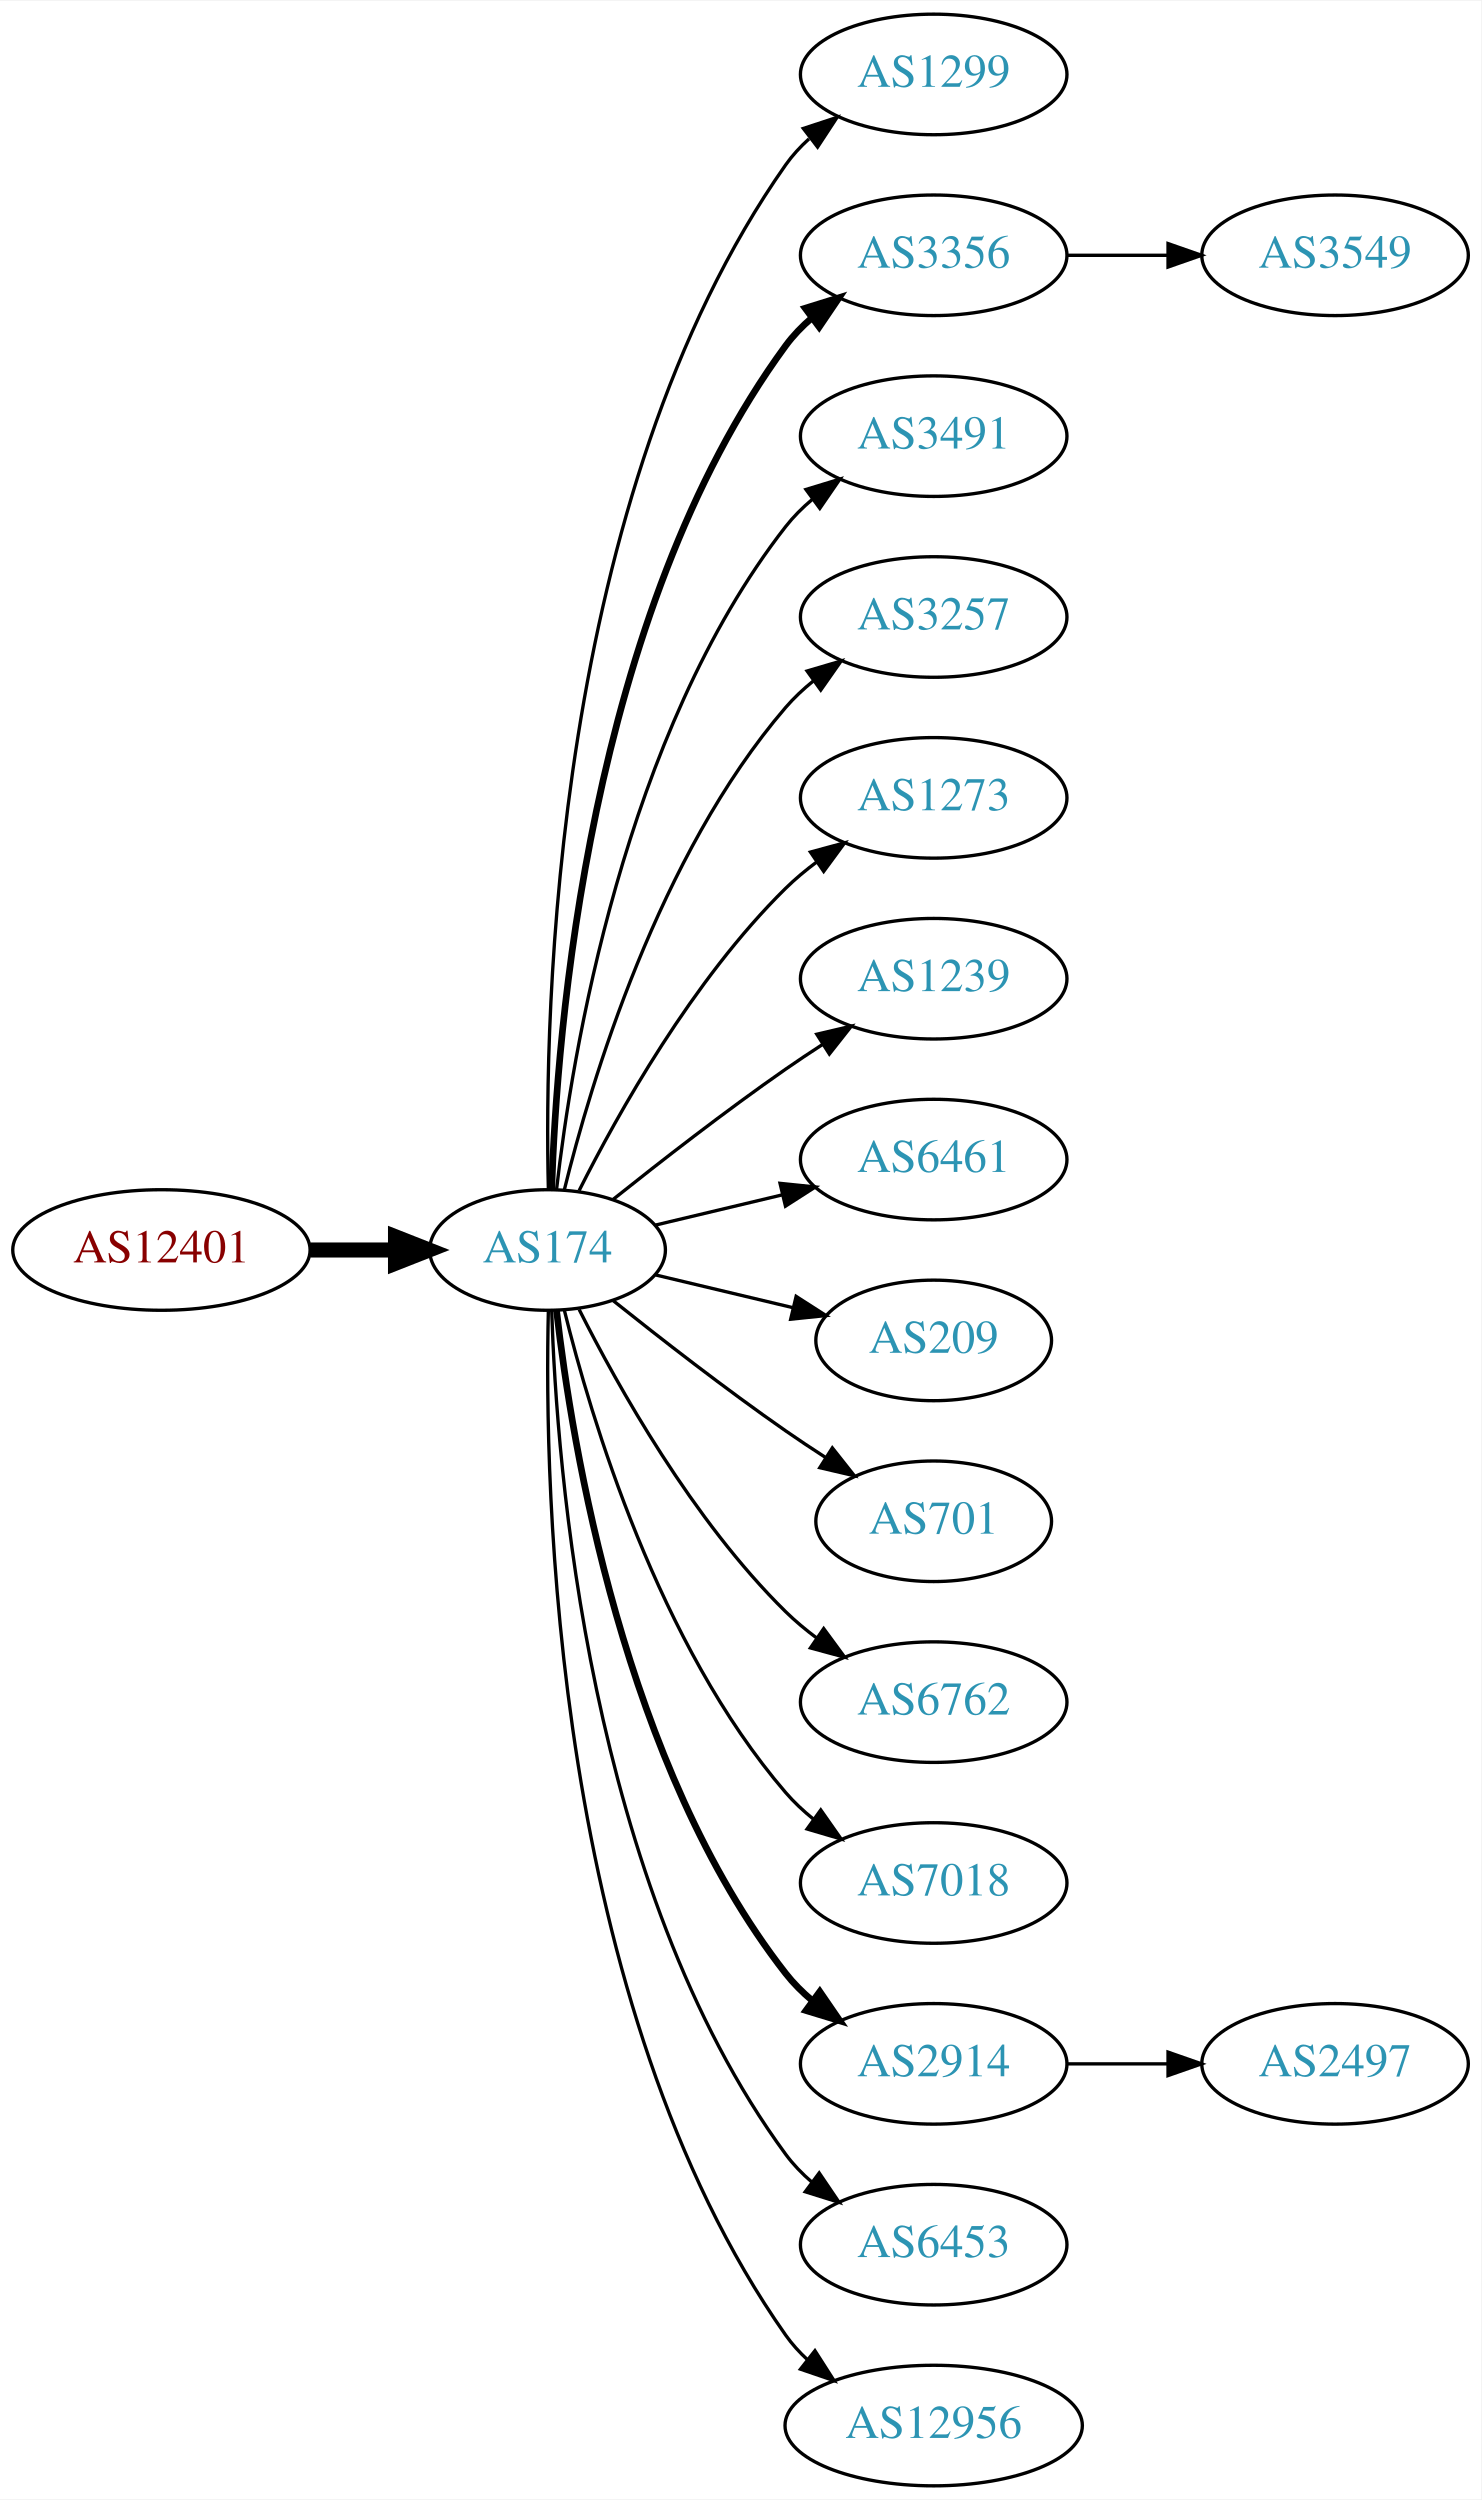
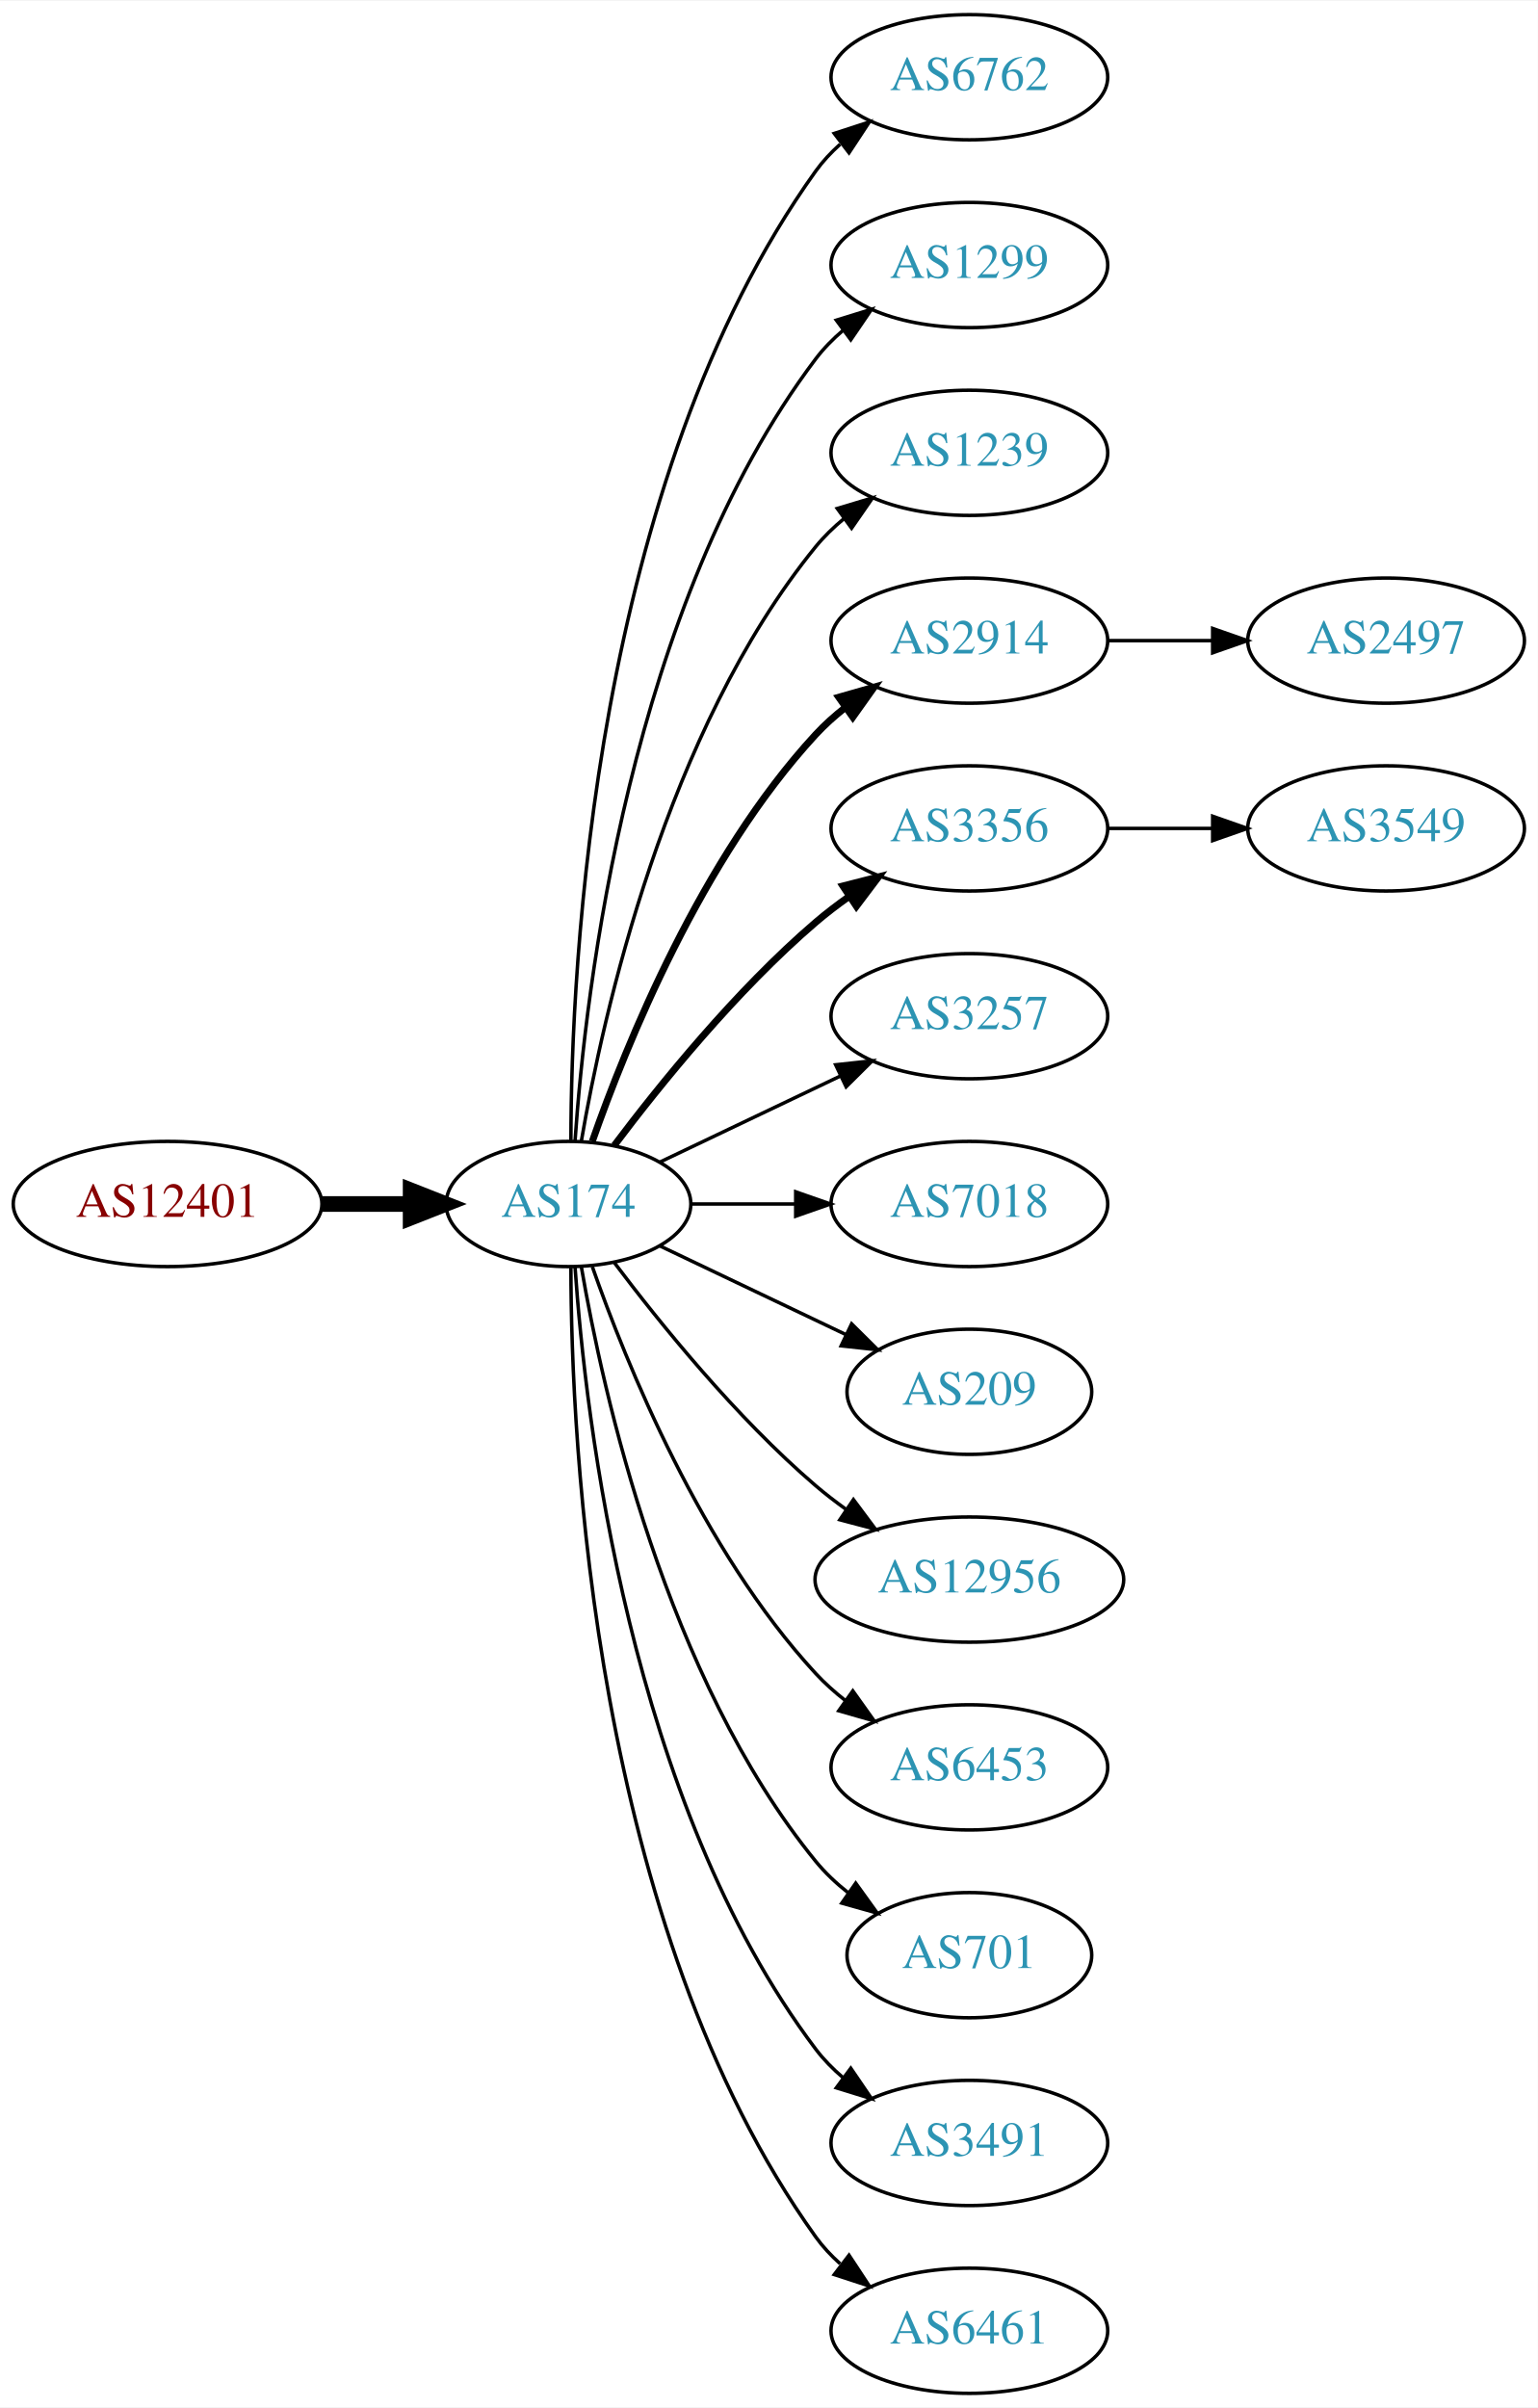
- <svg xmlns="http://www.w3.org/2000/svg" xmlns:xlink="http://www.w3.org/1999/xlink" width="442pt" height="746pt" viewBox="0.00 0.00 442.27 746.00">
-   <g id="graph0" class="graph" transform="scale(1 1) rotate(0) translate(4 742)">
-     <polygon fill="white" stroke="none" points="-4,4 -4,-742 438.271,-742 438.271,4 -4,4" />
+ <svg xmlns="http://www.w3.org/2000/svg" xmlns:xlink="http://www.w3.org/1999/xlink" width="442pt" height="692pt" viewBox="0.00 0.00 442.27 692.00">
+   <g id="graph0" class="graph" transform="scale(1 1) rotate(0) translate(4 688)">
+     <polygon fill="white" stroke="none" points="-4,4 -4,-688 438.271,-688 438.271,4 -4,4" />
    <g id="node1" class="node">
      <g id="a_node1">
        <a xlink:href="/asn/12401" xlink:title="AS12401 ~ Puchsbaumplatz 2 / 7-8 [AT]">
-           <ellipse fill="#ffffff" stroke="black" cx="44.196" cy="-369" rx="44.393" ry="18" />
-           <text text-anchor="middle" x="44.196" y="-365.3" font-family="Times,serif" font-size="14.00" fill="#880000">AS12401</text>
+           <ellipse fill="#ffffff" stroke="black" cx="44.196" cy="-342" rx="44.393" ry="18" />
+           <text text-anchor="middle" x="44.196" y="-338.3" font-family="Times,serif" font-size="14.00" fill="#880000">AS12401</text>
        </a>
      </g>
    </g>
    <g id="node2" class="node">
      <g id="a_node2">
        <a xlink:href="/asn/174" xlink:title="AS174 ~ Cogent Communications [US]">
-           <ellipse fill="#ffffff" stroke="black" cx="159.489" cy="-369" rx="35.194" ry="18" />
-           <text text-anchor="middle" x="159.489" y="-365.3" font-family="Times,serif" font-size="14.00" fill="#2c94b3">AS174</text>
+           <ellipse fill="#ffffff" stroke="black" cx="159.489" cy="-342" rx="35.194" ry="18" />
+           <text text-anchor="middle" x="159.489" y="-338.3" font-family="Times,serif" font-size="14.00" fill="#2c94b3">AS174</text>
        </a>
      </g>
    </g>
    <g id="edge1" class="edge">
-       <path fill="none" stroke="black" stroke-width="4.5" d="M88.674,-369C96.923,-369 105.566,-369 113.85,-369" />
-       <polygon fill="black" stroke="black" stroke-width="4.5" points="114.094,-372.938 124.094,-369 114.094,-365.063 114.094,-372.938" />
+       <path fill="none" stroke="black" stroke-width="4.5" d="M88.674,-342C96.923,-342 105.566,-342 113.85,-342" />
+       <polygon fill="black" stroke="black" stroke-width="4.5" points="114.094,-345.938 124.094,-342 114.094,-338.063 114.094,-345.938" />
    </g>
    <g id="node3" class="node">
      <g id="a_node3">
-         <a xlink:href="/asn/1299" xlink:title="AS1299 ~ Telia Carrier [EU]">
-           <ellipse fill="#ffffff" stroke="black" cx="274.782" cy="-720" rx="39.794" ry="18" />
-           <text text-anchor="middle" x="274.782" y="-716.3" font-family="Times,serif" font-size="14.00" fill="#2c94b3">AS1299</text>
+         <a xlink:href="/asn/6762" xlink:title="AS6762 ~ TELECOM ITALIA SPARKLE S.p.A. [IT]">
+           <ellipse fill="#ffffff" stroke="black" cx="274.782" cy="-666" rx="39.794" ry="18" />
+           <text text-anchor="middle" x="274.782" y="-662.3" font-family="Times,serif" font-size="14.00" fill="#2c94b3">AS6762</text>
        </a>
      </g>
    </g>
    <g id="edge2" class="edge">
-       <path fill="none" stroke="black" d="M159.734,-387.046C158.442,-439.441 161.092,-594.12 230.586,-693 232.569,-695.822 234.951,-698.411 237.563,-700.772" />
-       <polygon fill="black" stroke="black" points="235.859,-703.875 245.925,-707.178 240.115,-698.318 235.859,-703.875" />
+       <path fill="none" stroke="black" d="M160.187,-360.321C160.264,-410.022 166.536,-549.655 230.586,-639 232.595,-641.803 234.995,-644.379 237.62,-646.731" />
+       <polygon fill="black" stroke="black" points="235.928,-649.843 246.002,-653.124 240.172,-644.276 235.928,-649.843" />
    </g>
    <g id="node4" class="node">
      <g id="a_node4">
-         <a xlink:href="/asn/3356" xlink:title="AS3356 ~ Level 3 Parent, LLC [US]">
-           <ellipse fill="#ffffff" stroke="black" cx="274.782" cy="-666" rx="39.794" ry="18" />
-           <text text-anchor="middle" x="274.782" y="-662.3" font-family="Times,serif" font-size="14.00" fill="#2c94b3">AS3356</text>
+         <a xlink:href="/asn/1299" xlink:title="AS1299 ~ Telia Carrier [EU]">
+           <ellipse fill="#ffffff" stroke="black" cx="274.782" cy="-612" rx="39.794" ry="18" />
+           <text text-anchor="middle" x="274.782" y="-608.3" font-family="Times,serif" font-size="14.00" fill="#2c94b3">AS1299</text>
        </a>
      </g>
    </g>
    <g id="edge3" class="edge">
-       <path fill="none" stroke="black" stroke-width="2" d="M160.722,-387.008C162.187,-433.362 171.706,-558.765 230.586,-639 232.81,-642.03 235.486,-644.798 238.402,-647.308" />
-       <polygon fill="black" stroke="black" stroke-width="2" points="236.425,-650.199 246.54,-653.35 240.597,-644.579 236.425,-650.199" />
+       <path fill="none" stroke="black" d="M161.376,-360.104C164.339,-403.29 177.025,-514.03 230.586,-585 232.85,-588 235.553,-590.748 238.487,-593.245" />
+       <polygon fill="black" stroke="black" points="236.524,-596.147 246.648,-599.27 240.681,-590.515 236.524,-596.147" />
    </g>
    <g id="node5" class="node">
      <g id="a_node5">
-         <a xlink:href="/asn/3491" xlink:title="AS3491 ~ PCCW Global, Inc. [US]">
-           <ellipse fill="#ffffff" stroke="black" cx="274.782" cy="-612" rx="39.794" ry="18" />
-           <text text-anchor="middle" x="274.782" y="-608.3" font-family="Times,serif" font-size="14.00" fill="#2c94b3">AS3491</text>
+         <a xlink:href="/asn/1239" xlink:title="AS1239 ~ Sprint [US]">
+           <ellipse fill="#ffffff" stroke="black" cx="274.782" cy="-558" rx="39.794" ry="18" />
+           <text text-anchor="middle" x="274.782" y="-554.3" font-family="Times,serif" font-size="14.00" fill="#2c94b3">AS1239</text>
        </a>
      </g>
    </g>
    <g id="edge4" class="edge">
-       <path fill="none" stroke="black" d="M162.185,-387.16C166.726,-426.943 182.299,-523.164 230.586,-585 232.899,-587.962 235.635,-590.685 238.589,-593.167" />
-       <polygon fill="black" stroke="black" points="236.644,-596.081 246.779,-599.169 240.782,-590.435 236.644,-596.081" />
+       <path fill="none" stroke="black" d="M163.19,-360.067C169.373,-396.126 187.481,-478.093 230.586,-531 232.96,-533.914 235.736,-536.604 238.716,-539.066" />
+       <polygon fill="black" stroke="black" points="236.793,-541.995 246.941,-545.04 240.907,-536.331 236.793,-541.995" />
    </g>
    <g id="node6" class="node">
      <g id="a_node6">
-         <a xlink:href="/asn/3257" xlink:title="AS3257 ~ GTT [DE]">
-           <ellipse fill="#ffffff" stroke="black" cx="274.782" cy="-558" rx="39.794" ry="18" />
-           <text text-anchor="middle" x="274.782" y="-554.3" font-family="Times,serif" font-size="14.00" fill="#2c94b3">AS3257</text>
+         <a xlink:href="/asn/2914" xlink:title="AS2914 ~ NTT America, Inc. [US]">
+           <ellipse fill="#ffffff" stroke="black" cx="274.782" cy="-504" rx="39.794" ry="18" />
+           <text text-anchor="middle" x="274.782" y="-500.3" font-family="Times,serif" font-size="14.00" fill="#2c94b3">AS2914</text>
        </a>
      </g>
    </g>
    <g id="edge5" class="edge">
-       <path fill="none" stroke="black" d="M164.494,-386.948C172.398,-419.001 192.621,-486.854 230.586,-531 233.037,-533.85 235.864,-536.497 238.876,-538.932" />
-       <polygon fill="black" stroke="black" points="236.981,-541.88 247.146,-544.868 241.063,-536.193 236.981,-541.88" />
+       <path fill="none" stroke="black" stroke-width="2" d="M166.341,-360.01C176.069,-387.764 197.802,-441.492 230.586,-477 233.136,-479.762 236.029,-482.35 239.082,-484.748" />
+       <polygon fill="black" stroke="black" stroke-width="2" points="237.224,-487.72 247.41,-490.633 241.264,-482.003 237.224,-487.72" />
    </g>
    <g id="node7" class="node">
      <g id="a_node7">
-         <a xlink:href="/asn/1273" xlink:title="AS1273 ~ Vodafone Group PLC [EU]">
-           <ellipse fill="#ffffff" stroke="black" cx="274.782" cy="-504" rx="39.794" ry="18" />
-           <text text-anchor="middle" x="274.782" y="-500.3" font-family="Times,serif" font-size="14.00" fill="#2c94b3">AS1273</text>
+         <a xlink:href="/asn/3356" xlink:title="AS3356 ~ Level 3 Parent, LLC [US]">
+           <ellipse fill="#ffffff" stroke="black" cx="274.782" cy="-450" rx="39.794" ry="18" />
+           <text text-anchor="middle" x="274.782" y="-446.3" font-family="Times,serif" font-size="14.00" fill="#2c94b3">AS3356</text>
        </a>
      </g>
    </g>
    <g id="edge6" class="edge">
-       <path fill="none" stroke="black" d="M168.92,-386.751C180.434,-409.639 202.85,-449.733 230.586,-477 233.414,-479.78 236.577,-482.415 239.87,-484.87" />
-       <polygon fill="black" stroke="black" points="237.982,-487.818 248.21,-490.582 241.937,-482.043 237.982,-487.818" />
+       <path fill="none" stroke="black" stroke-width="2" d="M172.644,-358.818C185.709,-376.175 207.7,-403.407 230.586,-423 233.599,-425.579 236.881,-428.083 240.247,-430.459" />
+       <polygon fill="black" stroke="black" stroke-width="2" points="238.414,-433.444 248.677,-436.072 242.293,-427.617 238.414,-433.444" />
    </g>
    <g id="node8" class="node">
      <g id="a_node8">
-         <a xlink:href="/asn/1239" xlink:title="AS1239 ~ Sprint [US]">
-           <ellipse fill="#ffffff" stroke="black" cx="274.782" cy="-450" rx="39.794" ry="18" />
-           <text text-anchor="middle" x="274.782" y="-446.3" font-family="Times,serif" font-size="14.00" fill="#2c94b3">AS1239</text>
+         <a xlink:href="/asn/3257" xlink:title="AS3257 ~ GTT [DE]">
+           <ellipse fill="#ffffff" stroke="black" cx="274.782" cy="-396" rx="39.794" ry="18" />
+           <text text-anchor="middle" x="274.782" y="-392.3" font-family="Times,serif" font-size="14.00" fill="#2c94b3">AS3257</text>
        </a>
      </g>
    </g>
    <g id="edge7" class="edge">
-       <path fill="none" stroke="black" d="M179.155,-384.18C193.067,-395.295 212.675,-410.548 230.586,-423 234.099,-425.442 237.826,-427.925 241.562,-430.347" />
-       <polygon fill="black" stroke="black" points="239.88,-433.425 250.197,-435.838 243.636,-427.518 239.88,-433.425" />
+       <path fill="none" stroke="black" d="M185.914,-354.119C201.217,-361.413 220.94,-370.814 237.822,-378.86" />
+       <polygon fill="black" stroke="black" points="236.329,-382.026 246.862,-383.169 239.341,-375.707 236.329,-382.026" />
    </g>
    <g id="node9" class="node">
      <g id="a_node9">
-         <a xlink:href="/asn/6461" xlink:title="AS6461 ~ Zayo Bandwidth [US]">
-           <ellipse fill="#ffffff" stroke="black" cx="274.782" cy="-396" rx="39.794" ry="18" />
-           <text text-anchor="middle" x="274.782" y="-392.3" font-family="Times,serif" font-size="14.00" fill="#2c94b3">AS6461</text>
+         <a xlink:href="/asn/7018" xlink:title="AS7018 ~ AT&amp;T Services, Inc. [US]">
+           <ellipse fill="#ffffff" stroke="black" cx="274.782" cy="-342" rx="39.794" ry="18" />
+           <text text-anchor="middle" x="274.782" y="-338.3" font-family="Times,serif" font-size="14.00" fill="#2c94b3">AS7018</text>
        </a>
      </g>
    </g>
    <g id="edge8" class="edge">
-       <path fill="none" stroke="black" d="M191.747,-376.449C203.427,-379.233 216.922,-382.449 229.552,-385.459" />
-       <polygon fill="black" stroke="black" points="228.904,-388.903 239.443,-387.816 230.527,-382.093 228.904,-388.903" />
+       <path fill="none" stroke="black" d="M194.788,-342C204.165,-342 214.516,-342 224.55,-342" />
+       <polygon fill="black" stroke="black" points="224.839,-345.5 234.839,-342 224.839,-338.5 224.839,-345.5" />
    </g>
    <g id="node10" class="node">
      <g id="a_node10">
        <a xlink:href="/asn/209" xlink:title="AS209 ~ CenturyLink Communications, LLC [US]">
-           <ellipse fill="#ffffff" stroke="black" cx="274.782" cy="-342" rx="35.194" ry="18" />
-           <text text-anchor="middle" x="274.782" y="-338.3" font-family="Times,serif" font-size="14.00" fill="#2c94b3">AS209</text>
+           <ellipse fill="#ffffff" stroke="black" cx="274.782" cy="-288" rx="35.194" ry="18" />
+           <text text-anchor="middle" x="274.782" y="-284.3" font-family="Times,serif" font-size="14.00" fill="#2c94b3">AS209</text>
        </a>
      </g>
    </g>
    <g id="edge9" class="edge">
-       <path fill="none" stroke="black" d="M191.747,-361.551C204.377,-358.541 219.131,-355.024 232.617,-351.81" />
-       <polygon fill="black" stroke="black" points="233.71,-355.148 242.626,-349.425 232.087,-348.339 233.71,-355.148" />
+       <path fill="none" stroke="black" d="M185.914,-329.881C201.657,-322.378 222.079,-312.644 239.272,-304.449" />
+       <polygon fill="black" stroke="black" points="240.921,-307.54 248.442,-300.078 237.909,-301.221 240.921,-307.54" />
    </g>
    <g id="node11" class="node">
      <g id="a_node11">
-         <a xlink:href="/asn/701" xlink:title="AS701 ~ UUNET [US]">
-           <ellipse fill="#ffffff" stroke="black" cx="274.782" cy="-288" rx="35.194" ry="18" />
-           <text text-anchor="middle" x="274.782" y="-284.3" font-family="Times,serif" font-size="14.00" fill="#2c94b3">AS701</text>
+         <a xlink:href="/asn/12956" xlink:title="AS12956 ~ TELXIUS [ES]">
+           <ellipse fill="#ffffff" stroke="black" cx="274.782" cy="-234" rx="44.393" ry="18" />
+           <text text-anchor="middle" x="274.782" y="-230.3" font-family="Times,serif" font-size="14.00" fill="#2c94b3">AS12956</text>
        </a>
      </g>
    </g>
    <g id="edge10" class="edge">
-       <path fill="none" stroke="black" d="M179.155,-353.82C193.067,-342.705 212.675,-327.452 230.586,-315 234.364,-312.373 238.391,-309.699 242.409,-307.105" />
-       <polygon fill="black" stroke="black" points="244.518,-309.912 251.092,-301.604 240.772,-303.999 244.518,-309.912" />
+       <path fill="none" stroke="black" d="M172.644,-325.182C185.709,-307.825 207.7,-280.593 230.586,-261 233.288,-258.687 236.207,-256.434 239.208,-254.28" />
+       <polygon fill="black" stroke="black" points="241.441,-256.996 247.773,-248.501 237.526,-251.193 241.441,-256.996" />
    </g>
    <g id="node12" class="node">
      <g id="a_node12">
-         <a xlink:href="/asn/6762" xlink:title="AS6762 ~ TELECOM ITALIA SPARKLE S.p.A. [IT]">
-           <ellipse fill="#ffffff" stroke="black" cx="274.782" cy="-234" rx="39.794" ry="18" />
-           <text text-anchor="middle" x="274.782" y="-230.3" font-family="Times,serif" font-size="14.00" fill="#2c94b3">AS6762</text>
+         <a xlink:href="/asn/6453" xlink:title="AS6453 ~ TATA COMMUNICATIONS (AMERICA) INC [US]">
+           <ellipse fill="#ffffff" stroke="black" cx="274.782" cy="-180" rx="39.794" ry="18" />
+           <text text-anchor="middle" x="274.782" y="-176.3" font-family="Times,serif" font-size="14.00" fill="#2c94b3">AS6453</text>
        </a>
      </g>
    </g>
    <g id="edge11" class="edge">
-       <path fill="none" stroke="black" d="M168.92,-351.249C180.434,-328.361 202.85,-288.267 230.586,-261 233.414,-258.22 236.577,-255.585 239.87,-253.13" />
-       <polygon fill="black" stroke="black" points="241.937,-255.957 248.21,-247.418 237.982,-250.182 241.937,-255.957" />
+       <path fill="none" stroke="black" d="M166.341,-323.99C176.069,-296.236 197.802,-242.508 230.586,-207 233.136,-204.238 236.029,-201.65 239.082,-199.252" />
+       <polygon fill="black" stroke="black" points="241.264,-201.997 247.41,-193.367 237.224,-196.28 241.264,-201.997" />
    </g>
    <g id="node13" class="node">
      <g id="a_node13">
-         <a xlink:href="/asn/7018" xlink:title="AS7018 ~ AT&amp;T Services, Inc. [US]">
-           <ellipse fill="#ffffff" stroke="black" cx="274.782" cy="-180" rx="39.794" ry="18" />
-           <text text-anchor="middle" x="274.782" y="-176.3" font-family="Times,serif" font-size="14.00" fill="#2c94b3">AS7018</text>
+         <a xlink:href="/asn/701" xlink:title="AS701 ~ UUNET [US]">
+           <ellipse fill="#ffffff" stroke="black" cx="274.782" cy="-126" rx="35.194" ry="18" />
+           <text text-anchor="middle" x="274.782" y="-122.3" font-family="Times,serif" font-size="14.00" fill="#2c94b3">AS701</text>
        </a>
      </g>
    </g>
    <g id="edge12" class="edge">
-       <path fill="none" stroke="black" d="M164.494,-351.052C172.398,-318.999 192.621,-251.146 230.586,-207 233.037,-204.15 235.864,-201.503 238.876,-199.068" />
-       <polygon fill="black" stroke="black" points="241.063,-201.807 247.146,-193.132 236.981,-196.12 241.063,-201.807" />
+       <path fill="none" stroke="black" d="M163.19,-323.933C169.373,-287.874 187.481,-205.907 230.586,-153 233.288,-149.683 236.512,-146.656 239.963,-143.927" />
+       <polygon fill="black" stroke="black" points="242.1,-146.703 248.291,-138.105 238.089,-140.966 242.1,-146.703" />
    </g>
    <g id="node14" class="node">
      <g id="a_node14">
-         <a xlink:href="/asn/2914" xlink:title="AS2914 ~ NTT America, Inc. [US]">
-           <ellipse fill="#ffffff" stroke="black" cx="274.782" cy="-126" rx="39.794" ry="18" />
-           <text text-anchor="middle" x="274.782" y="-122.3" font-family="Times,serif" font-size="14.00" fill="#2c94b3">AS2914</text>
+         <a xlink:href="/asn/3491" xlink:title="AS3491 ~ PCCW Global, Inc. [US]">
+           <ellipse fill="#ffffff" stroke="black" cx="274.782" cy="-72" rx="39.794" ry="18" />
+           <text text-anchor="middle" x="274.782" y="-68.3" font-family="Times,serif" font-size="14.00" fill="#2c94b3">AS3491</text>
        </a>
      </g>
    </g>
    <g id="edge13" class="edge">
-       <path fill="none" stroke="black" stroke-width="2" d="M162.185,-350.84C166.726,-311.057 182.299,-214.836 230.586,-153 232.899,-150.038 235.635,-147.315 238.589,-144.833" />
-       <polygon fill="black" stroke="black" stroke-width="2" points="240.782,-147.565 246.779,-138.831 236.644,-141.919 240.782,-147.565" />
+       <path fill="none" stroke="black" d="M161.376,-323.896C164.339,-280.71 177.025,-169.97 230.586,-99 232.85,-96 235.553,-93.252 238.487,-90.755" />
+       <polygon fill="black" stroke="black" points="240.681,-93.485 246.648,-84.73 236.524,-87.853 240.681,-93.485" />
    </g>
    <g id="node15" class="node">
      <g id="a_node15">
-         <a xlink:href="/asn/6453" xlink:title="AS6453 ~ TATA COMMUNICATIONS (AMERICA) INC [US]">
-           <ellipse fill="#ffffff" stroke="black" cx="274.782" cy="-72" rx="39.794" ry="18" />
-           <text text-anchor="middle" x="274.782" y="-68.3" font-family="Times,serif" font-size="14.00" fill="#2c94b3">AS6453</text>
+         <a xlink:href="/asn/6461" xlink:title="AS6461 ~ Zayo Bandwidth [US]">
+           <ellipse fill="#ffffff" stroke="black" cx="274.782" cy="-18" rx="39.794" ry="18" />
+           <text text-anchor="middle" x="274.782" y="-14.3" font-family="Times,serif" font-size="14.00" fill="#2c94b3">AS6461</text>
        </a>
      </g>
    </g>
    <g id="edge14" class="edge">
-       <path fill="none" stroke="black" d="M160.722,-350.992C162.187,-304.638 171.706,-179.235 230.586,-99 232.81,-95.97 235.486,-93.201 238.402,-90.692" />
-       <polygon fill="black" stroke="black" points="240.597,-93.421 246.54,-84.65 236.425,-87.801 240.597,-93.421" />
+       <path fill="none" stroke="black" d="M160.187,-323.679C160.264,-273.978 166.536,-134.345 230.586,-45 232.595,-42.197 234.995,-39.621 237.62,-37.269" />
+       <polygon fill="black" stroke="black" points="240.172,-39.724 246.002,-30.877 235.928,-34.157 240.172,-39.724" />
    </g>
    <g id="node16" class="node">
      <g id="a_node16">
-         <a xlink:href="/asn/12956" xlink:title="AS12956 ~ TELXIUS [ES]">
-           <ellipse fill="#ffffff" stroke="black" cx="274.782" cy="-18" rx="44.393" ry="18" />
-           <text text-anchor="middle" x="274.782" y="-14.3" font-family="Times,serif" font-size="14.00" fill="#2c94b3">AS12956</text>
+         <a xlink:href="/asn/2497" xlink:title="AS2497 ~ Internet Initiative Japan Inc. [JP]">
+           <ellipse fill="#ffffff" stroke="black" cx="394.625" cy="-504" rx="39.794" ry="18" />
+           <text text-anchor="middle" x="394.625" y="-500.3" font-family="Times,serif" font-size="14.00" fill="#2c94b3">AS2497</text>
        </a>
      </g>
    </g>
    <g id="edge15" class="edge">
-       <path fill="none" stroke="black" d="M159.734,-350.954C158.442,-298.559 161.092,-143.88 230.586,-45 232.467,-42.323 234.707,-39.856 237.163,-37.593" />
-       <polygon fill="black" stroke="black" points="239.327,-40.344 245.033,-31.417 235.006,-34.837 239.327,-40.344" />
+       <path fill="none" stroke="black" d="M314.695,-504C324.248,-504 334.598,-504 344.56,-504" />
+       <polygon fill="black" stroke="black" points="344.753,-507.5 354.753,-504 344.753,-500.5 344.753,-507.5" />
    </g>
    <g id="node17" class="node">
      <g id="a_node17">
        <a xlink:href="/asn/3549" xlink:title="AS3549 ~ Level 3 Parent, LLC [US]">
-           <ellipse fill="#ffffff" stroke="black" cx="394.625" cy="-666" rx="39.794" ry="18" />
-           <text text-anchor="middle" x="394.625" y="-662.3" font-family="Times,serif" font-size="14.00" fill="#2c94b3">AS3549</text>
+           <ellipse fill="#ffffff" stroke="black" cx="394.625" cy="-450" rx="39.794" ry="18" />
+           <text text-anchor="middle" x="394.625" y="-446.3" font-family="Times,serif" font-size="14.00" fill="#2c94b3">AS3549</text>
        </a>
      </g>
    </g>
    <g id="edge16" class="edge">
-       <path fill="none" stroke="black" d="M314.695,-666C324.248,-666 334.598,-666 344.56,-666" />
-       <polygon fill="black" stroke="black" points="344.753,-669.5 354.753,-666 344.753,-662.5 344.753,-669.5" />
-     </g>
-     <g id="node18" class="node">
-       <g id="a_node18">
-         <a xlink:href="/asn/2497" xlink:title="AS2497 ~ Internet Initiative Japan Inc. [JP]">
-           <ellipse fill="#ffffff" stroke="black" cx="394.625" cy="-126" rx="39.794" ry="18" />
-           <text text-anchor="middle" x="394.625" y="-122.3" font-family="Times,serif" font-size="14.00" fill="#2c94b3">AS2497</text>
-         </a>
-       </g>
-     </g>
-     <g id="edge17" class="edge">
-       <path fill="none" stroke="black" d="M314.695,-126C324.248,-126 334.598,-126 344.56,-126" />
-       <polygon fill="black" stroke="black" points="344.753,-129.5 354.753,-126 344.753,-122.5 344.753,-129.5" />
+       <path fill="none" stroke="black" d="M314.695,-450C324.248,-450 334.598,-450 344.56,-450" />
+       <polygon fill="black" stroke="black" points="344.753,-453.5 354.753,-450 344.753,-446.5 344.753,-453.5" />
    </g>
  </g>
</svg>
